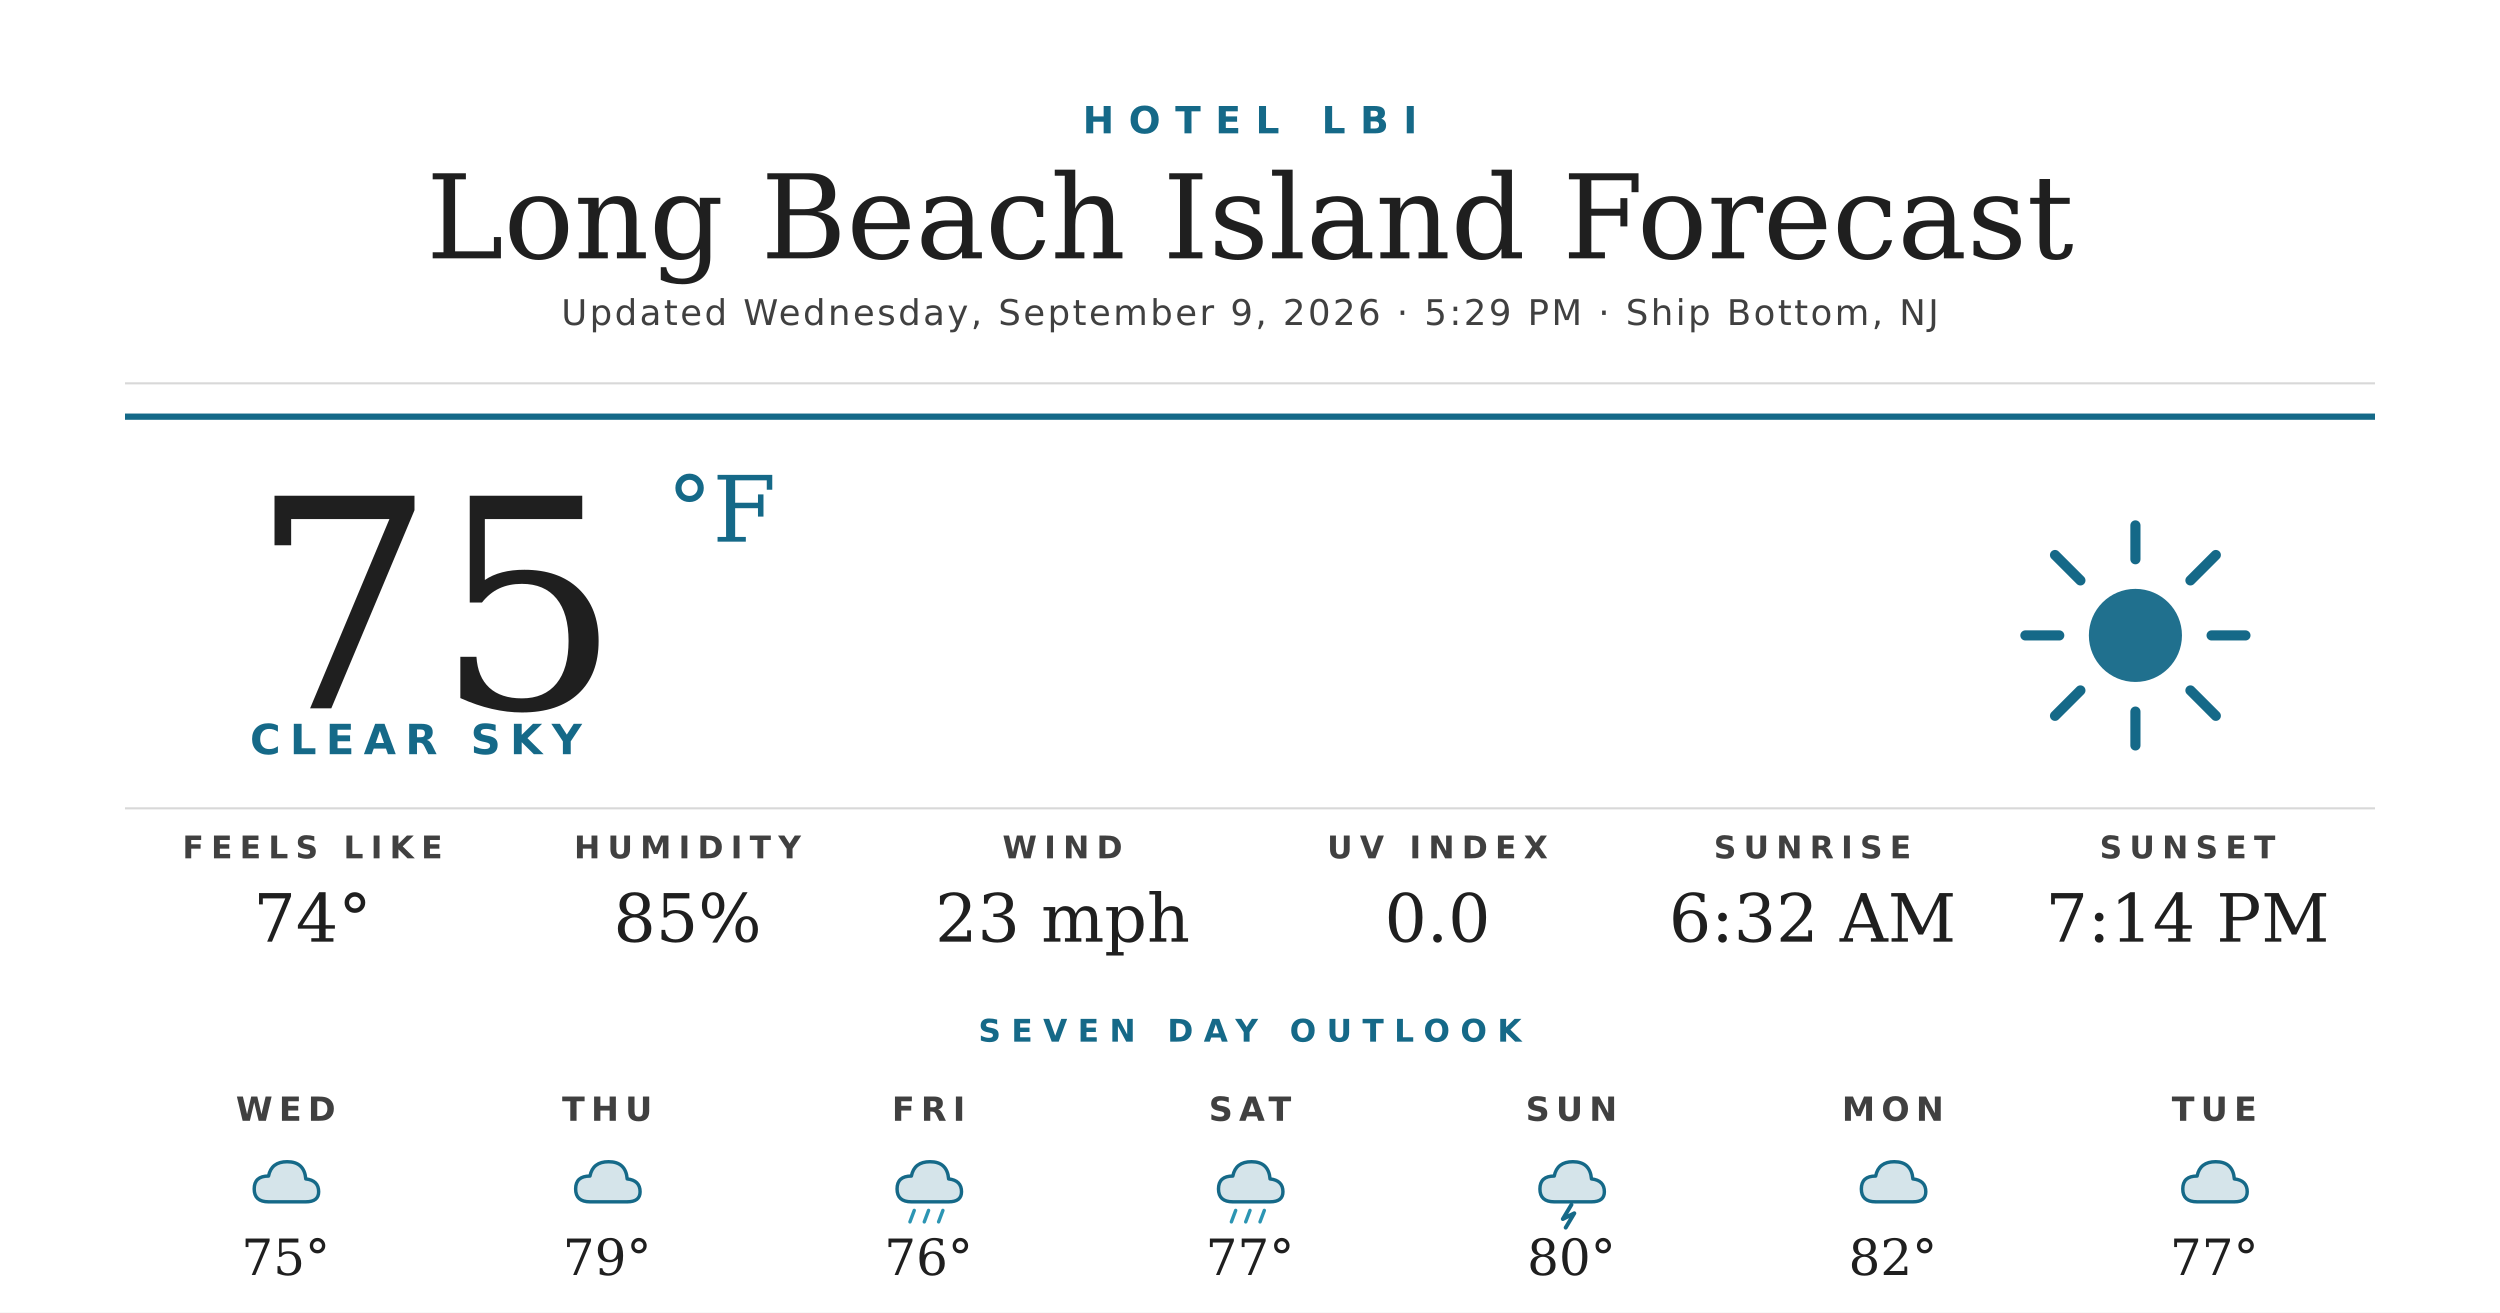
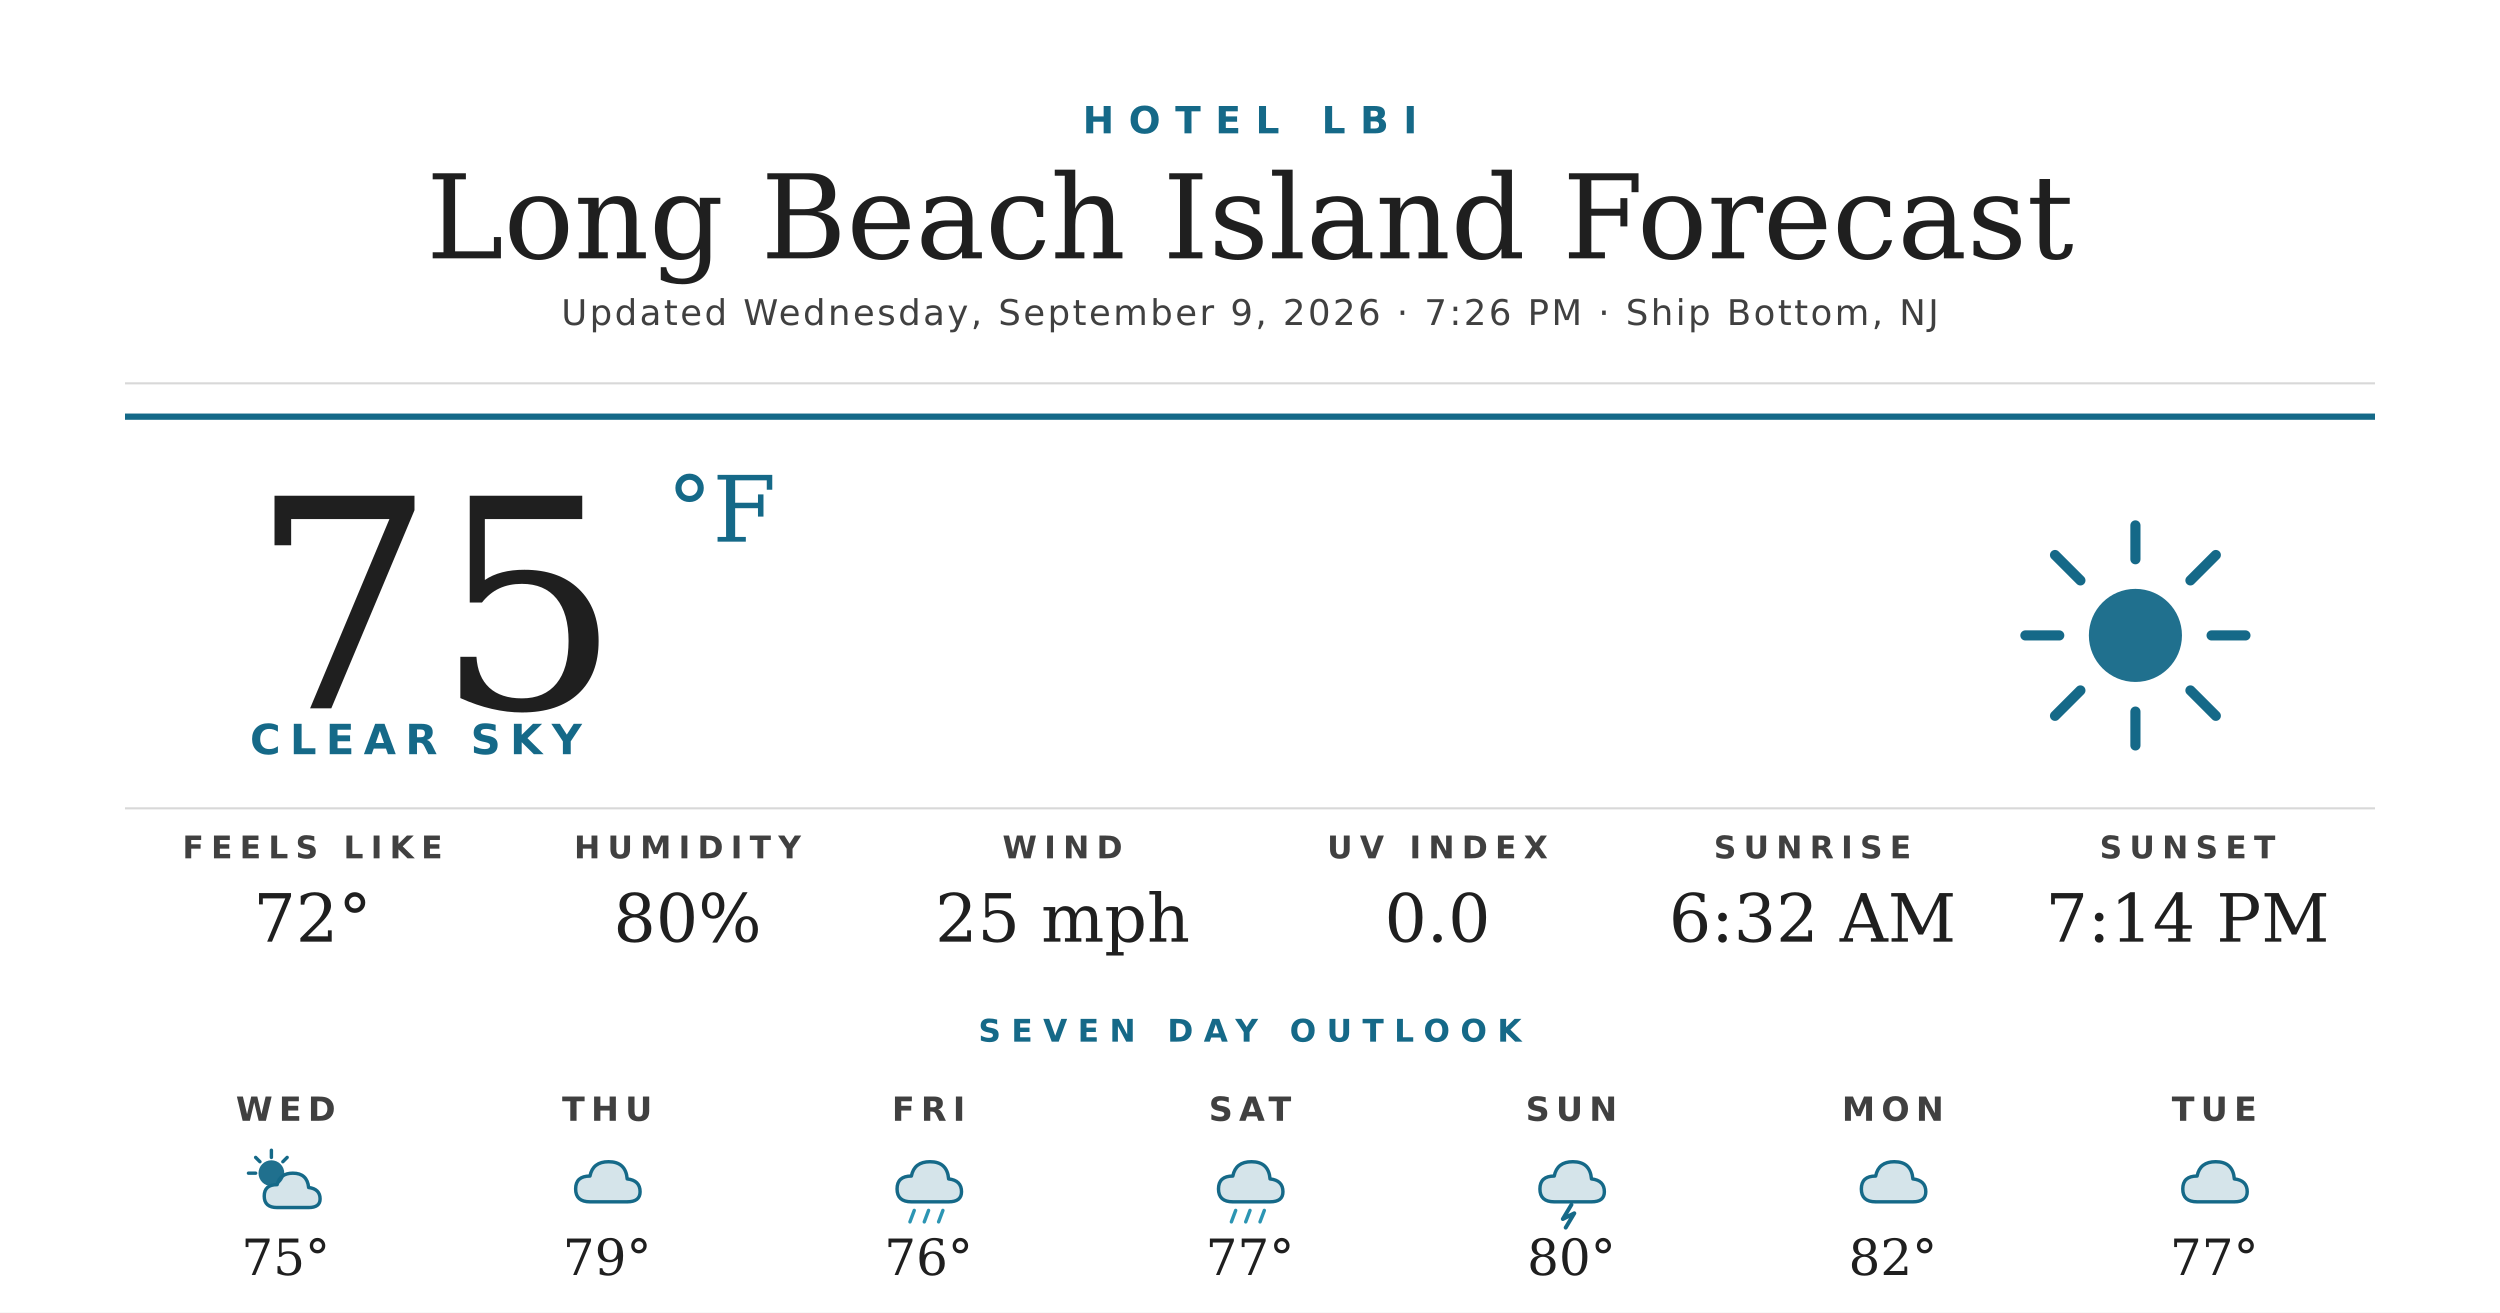
<svg xmlns="http://www.w3.org/2000/svg" width="1200" height="630" viewBox="0 0 1200 630">
  <rect width="1200" height="630" fill="#ffffff" />
  <text x="600" y="64" text-anchor="middle" font-family="'Montserrat Bold', 'Montserrat', 'DejaVu Sans', Helvetica, Arial, sans-serif" font-size="18" font-weight="700" fill="#156988" letter-spacing="7">HOTEL LBI</text>
  <text x="600" y="124" text-anchor="middle" font-family="'Prata', 'DejaVu Serif', Georgia, serif" font-size="56" fill="#1f1f1f">Long Beach Island Forecast</text>
-   <text x="600" y="156" text-anchor="middle" font-family="'Montserrat', 'DejaVu Sans', Helvetica, Arial, sans-serif" font-size="17" font-weight="500" fill="#404040" letter-spacing="1.2">Updated Wednesday, September 9, 2026 · 5:29 PM · Ship Bottom, NJ</text>
+   <text x="600" y="156" text-anchor="middle" font-family="'Montserrat', 'DejaVu Sans', Helvetica, Arial, sans-serif" font-size="17" font-weight="500" fill="#404040" letter-spacing="1.2">Updated Wednesday, September 9, 2026 · 7:26 PM · Ship Bottom, NJ</text>
  <line x1="60" y1="184" x2="1140" y2="184" stroke="#d8d8d8" stroke-width="1" />
  <line x1="60" y1="200" x2="1140" y2="200" stroke="#156988" stroke-width="3" />
  <text x="120" y="340" font-family="'Prata', 'DejaVu Serif', Georgia, serif" font-size="140" fill="#1f1f1f">75</text>
  <text x="320" y="260" font-family="'Prata', 'DejaVu Serif', Georgia, serif" font-size="44" fill="#156988">°F</text>
  <text x="120" y="362" font-family="'Montserrat Bold', 'Montserrat', 'DejaVu Sans', Helvetica, Arial, sans-serif" font-size="20" font-weight="700" fill="#156988" letter-spacing="4.5">CLEAR SKY</text>
  <g transform="translate(960,240) scale(2.03125)">
    <circle cx="32" cy="32" r="11" fill="#156988" opacity="0.95" />
    <g stroke="#156988" stroke-width="2.4" stroke-linecap="round">
      <line x1="32" y1="6" x2="32" y2="14" />
      <line x1="32" y1="50" x2="32" y2="58" />
      <line x1="6" y1="32" x2="14" y2="32" />
      <line x1="50" y1="32" x2="58" y2="32" />
      <line x1="13" y1="13" x2="19" y2="19" />
      <line x1="45" y1="45" x2="51" y2="51" />
      <line x1="13" y1="51" x2="19" y2="45" />
      <line x1="45" y1="19" x2="51" y2="13" />
    </g>
  </g>
  <line x1="60" y1="388" x2="1140" y2="388" stroke="#d8d8d8" stroke-width="1" />
  <text x="150" y="412" text-anchor="middle" font-family="'Montserrat Bold', 'Montserrat', 'DejaVu Sans', Helvetica, Arial, sans-serif" font-size="15" font-weight="700" fill="#404040" letter-spacing="3.5">FEELS LIKE</text>
-   <text x="150" y="452" text-anchor="middle" font-family="'Prata', 'DejaVu Serif', Georgia, serif" font-size="32" fill="#1f1f1f">74°</text>
+   <text x="150" y="452" text-anchor="middle" font-family="'Prata', 'DejaVu Serif', Georgia, serif" font-size="32" fill="#1f1f1f">72°</text>
  <text x="330" y="412" text-anchor="middle" font-family="'Montserrat Bold', 'Montserrat', 'DejaVu Sans', Helvetica, Arial, sans-serif" font-size="15" font-weight="700" fill="#404040" letter-spacing="3.5">HUMIDITY</text>
-   <text x="330" y="452" text-anchor="middle" font-family="'Prata', 'DejaVu Serif', Georgia, serif" font-size="32" fill="#1f1f1f">85%</text>
+   <text x="330" y="452" text-anchor="middle" font-family="'Prata', 'DejaVu Serif', Georgia, serif" font-size="32" fill="#1f1f1f">80%</text>
  <text x="510" y="412" text-anchor="middle" font-family="'Montserrat Bold', 'Montserrat', 'DejaVu Sans', Helvetica, Arial, sans-serif" font-size="15" font-weight="700" fill="#404040" letter-spacing="3.5">WIND</text>
-   <text x="510" y="452" text-anchor="middle" font-family="'Prata', 'DejaVu Serif', Georgia, serif" font-size="32" fill="#1f1f1f">23 mph</text>
+   <text x="510" y="452" text-anchor="middle" font-family="'Prata', 'DejaVu Serif', Georgia, serif" font-size="32" fill="#1f1f1f">25 mph</text>
  <text x="690" y="412" text-anchor="middle" font-family="'Montserrat Bold', 'Montserrat', 'DejaVu Sans', Helvetica, Arial, sans-serif" font-size="15" font-weight="700" fill="#404040" letter-spacing="3.5">UV INDEX</text>
  <text x="690" y="452" text-anchor="middle" font-family="'Prata', 'DejaVu Serif', Georgia, serif" font-size="32" fill="#1f1f1f">0.0</text>
  <text x="870" y="412" text-anchor="middle" font-family="'Montserrat Bold', 'Montserrat', 'DejaVu Sans', Helvetica, Arial, sans-serif" font-size="15" font-weight="700" fill="#404040" letter-spacing="3.5">SUNRISE</text>
  <text x="870" y="452" text-anchor="middle" font-family="'Prata', 'DejaVu Serif', Georgia, serif" font-size="32" fill="#1f1f1f">6:32 AM</text>
  <text x="1050" y="412" text-anchor="middle" font-family="'Montserrat Bold', 'Montserrat', 'DejaVu Sans', Helvetica, Arial, sans-serif" font-size="15" font-weight="700" fill="#404040" letter-spacing="3.5">SUNSET</text>
  <text x="1050" y="452" text-anchor="middle" font-family="'Prata', 'DejaVu Serif', Georgia, serif" font-size="32" fill="#1f1f1f">7:14 PM</text>
  <text x="600" y="500" text-anchor="middle" font-family="'Montserrat Bold', 'Montserrat', 'DejaVu Sans', Helvetica, Arial, sans-serif" font-size="15" font-weight="700" fill="#156988" letter-spacing="5">SEVEN DAY OUTLOOK</text>
  <text x="137.143" y="538" text-anchor="middle" font-family="'Montserrat Bold', 'Montserrat', 'DejaVu Sans', Helvetica, Arial, sans-serif" font-size="16" font-weight="700" fill="#404040" letter-spacing="3">WED</text>
  <g transform="translate(115.1429,548) scale(0.6875)">
-     <path d="M20 42 Q10 42 10 33 Q10 24 20 24 Q22 14 33 14 Q45 14 46 26 Q55 27 55 35 Q55 42 46 42 Z" fill="#156988" opacity="0.18" />
-     <path d="M20 42 Q10 42 10 33 Q10 24 20 24 Q22 14 33 14 Q45 14 46 26 Q55 27 55 35 Q55 42 46 42 Z" fill="none" stroke="#156988" stroke-width="2.4" stroke-linejoin="round" />
+     <circle cx="22" cy="22" r="9" fill="#156988" opacity="0.95" />
+     <g stroke="#156988" stroke-width="2.4" stroke-linecap="round">
+       <line x1="22" y1="6" x2="22" y2="11" />
+       <line x1="6" y1="22" x2="11" y2="22" />
+       <line x1="11" y1="11" x2="14" y2="14" />
+       <line x1="33" y1="11" x2="30" y2="14" />
+     </g>
+     <path d="M26 46 Q17 46 17 38 Q17 30 26 30 Q28 22 37 22 Q47 22 48 32 Q56 33 56 40 Q56 46 48 46 Z" fill="#156988" opacity="0.18" />
+     <path d="M26 46 Q17 46 17 38 Q17 30 26 30 Q28 22 37 22 Q47 22 48 32 Q56 33 56 40 Q56 46 48 46 Z" fill="none" stroke="#156988" stroke-width="2.4" stroke-linejoin="round" />
  </g>
  <text x="137.143" y="612" text-anchor="middle" font-family="'Prata', 'DejaVu Serif', Georgia, serif" font-size="24" fill="#1f1f1f">75°</text>
  <text x="291.429" y="538" text-anchor="middle" font-family="'Montserrat Bold', 'Montserrat', 'DejaVu Sans', Helvetica, Arial, sans-serif" font-size="16" font-weight="700" fill="#404040" letter-spacing="3">THU</text>
  <g transform="translate(269.4286,548) scale(0.6875)">
    <path d="M20 42 Q10 42 10 33 Q10 24 20 24 Q22 14 33 14 Q45 14 46 26 Q55 27 55 35 Q55 42 46 42 Z" fill="#156988" opacity="0.18" />
    <path d="M20 42 Q10 42 10 33 Q10 24 20 24 Q22 14 33 14 Q45 14 46 26 Q55 27 55 35 Q55 42 46 42 Z" fill="none" stroke="#156988" stroke-width="2.4" stroke-linejoin="round" />
  </g>
  <text x="291.429" y="612" text-anchor="middle" font-family="'Prata', 'DejaVu Serif', Georgia, serif" font-size="24" fill="#1f1f1f">79°</text>
  <text x="445.714" y="538" text-anchor="middle" font-family="'Montserrat Bold', 'Montserrat', 'DejaVu Sans', Helvetica, Arial, sans-serif" font-size="16" font-weight="700" fill="#404040" letter-spacing="3">FRI</text>
  <g transform="translate(423.7143,548) scale(0.6875)">
    <path d="M20 42 Q10 42 10 33 Q10 24 20 24 Q22 14 33 14 Q45 14 46 26 Q55 27 55 35 Q55 42 46 42 Z" fill="#156988" opacity="0.18" />
    <path d="M20 42 Q10 42 10 33 Q10 24 20 24 Q22 14 33 14 Q45 14 46 26 Q55 27 55 35 Q55 42 46 42 Z" fill="none" stroke="#156988" stroke-width="2.4" stroke-linejoin="round" />
    <g stroke="#2C95B3" stroke-width="2.4" stroke-linecap="round">
      <line x1="22" y1="48" x2="19" y2="56" />
      <line x1="32" y1="48" x2="29" y2="56" />
      <line x1="42" y1="48" x2="39" y2="56" />
    </g>
  </g>
  <text x="445.714" y="612" text-anchor="middle" font-family="'Prata', 'DejaVu Serif', Georgia, serif" font-size="24" fill="#1f1f1f">76°</text>
  <text x="600" y="538" text-anchor="middle" font-family="'Montserrat Bold', 'Montserrat', 'DejaVu Sans', Helvetica, Arial, sans-serif" font-size="16" font-weight="700" fill="#404040" letter-spacing="3">SAT</text>
  <g transform="translate(578,548) scale(0.6875)">
    <path d="M20 42 Q10 42 10 33 Q10 24 20 24 Q22 14 33 14 Q45 14 46 26 Q55 27 55 35 Q55 42 46 42 Z" fill="#156988" opacity="0.18" />
    <path d="M20 42 Q10 42 10 33 Q10 24 20 24 Q22 14 33 14 Q45 14 46 26 Q55 27 55 35 Q55 42 46 42 Z" fill="none" stroke="#156988" stroke-width="2.4" stroke-linejoin="round" />
    <g stroke="#2C95B3" stroke-width="2.4" stroke-linecap="round">
      <line x1="22" y1="48" x2="19" y2="56" />
      <line x1="32" y1="48" x2="29" y2="56" />
      <line x1="42" y1="48" x2="39" y2="56" />
    </g>
  </g>
  <text x="600" y="612" text-anchor="middle" font-family="'Prata', 'DejaVu Serif', Georgia, serif" font-size="24" fill="#1f1f1f">77°</text>
  <text x="754.286" y="538" text-anchor="middle" font-family="'Montserrat Bold', 'Montserrat', 'DejaVu Sans', Helvetica, Arial, sans-serif" font-size="16" font-weight="700" fill="#404040" letter-spacing="3">SUN</text>
  <g transform="translate(732.2857,548) scale(0.6875)">
    <path d="M20 42 Q10 42 10 33 Q10 24 20 24 Q22 14 33 14 Q45 14 46 26 Q55 27 55 35 Q55 42 46 42 Z" fill="#156988" opacity="0.18" />
    <path d="M20 42 Q10 42 10 33 Q10 24 20 24 Q22 14 33 14 Q45 14 46 26 Q55 27 55 35 Q55 42 46 42 Z" fill="none" stroke="#156988" stroke-width="2.4" stroke-linejoin="round" />
    <path d="M32 44 L26 54 L34 50 L28 60" stroke="#156988" stroke-width="2.8" fill="none" stroke-linecap="round" stroke-linejoin="round" />
  </g>
  <text x="754.286" y="612" text-anchor="middle" font-family="'Prata', 'DejaVu Serif', Georgia, serif" font-size="24" fill="#1f1f1f">80°</text>
  <text x="908.571" y="538" text-anchor="middle" font-family="'Montserrat Bold', 'Montserrat', 'DejaVu Sans', Helvetica, Arial, sans-serif" font-size="16" font-weight="700" fill="#404040" letter-spacing="3">MON</text>
  <g transform="translate(886.5714,548) scale(0.6875)">
    <path d="M20 42 Q10 42 10 33 Q10 24 20 24 Q22 14 33 14 Q45 14 46 26 Q55 27 55 35 Q55 42 46 42 Z" fill="#156988" opacity="0.18" />
    <path d="M20 42 Q10 42 10 33 Q10 24 20 24 Q22 14 33 14 Q45 14 46 26 Q55 27 55 35 Q55 42 46 42 Z" fill="none" stroke="#156988" stroke-width="2.4" stroke-linejoin="round" />
  </g>
  <text x="908.571" y="612" text-anchor="middle" font-family="'Prata', 'DejaVu Serif', Georgia, serif" font-size="24" fill="#1f1f1f">82°</text>
  <text x="1062.857" y="538" text-anchor="middle" font-family="'Montserrat Bold', 'Montserrat', 'DejaVu Sans', Helvetica, Arial, sans-serif" font-size="16" font-weight="700" fill="#404040" letter-spacing="3">TUE</text>
  <g transform="translate(1040.857,548) scale(0.6875)">
    <path d="M20 42 Q10 42 10 33 Q10 24 20 24 Q22 14 33 14 Q45 14 46 26 Q55 27 55 35 Q55 42 46 42 Z" fill="#156988" opacity="0.18" />
    <path d="M20 42 Q10 42 10 33 Q10 24 20 24 Q22 14 33 14 Q45 14 46 26 Q55 27 55 35 Q55 42 46 42 Z" fill="none" stroke="#156988" stroke-width="2.4" stroke-linejoin="round" />
  </g>
  <text x="1062.857" y="612" text-anchor="middle" font-family="'Prata', 'DejaVu Serif', Georgia, serif" font-size="24" fill="#1f1f1f">77°</text>
</svg>
